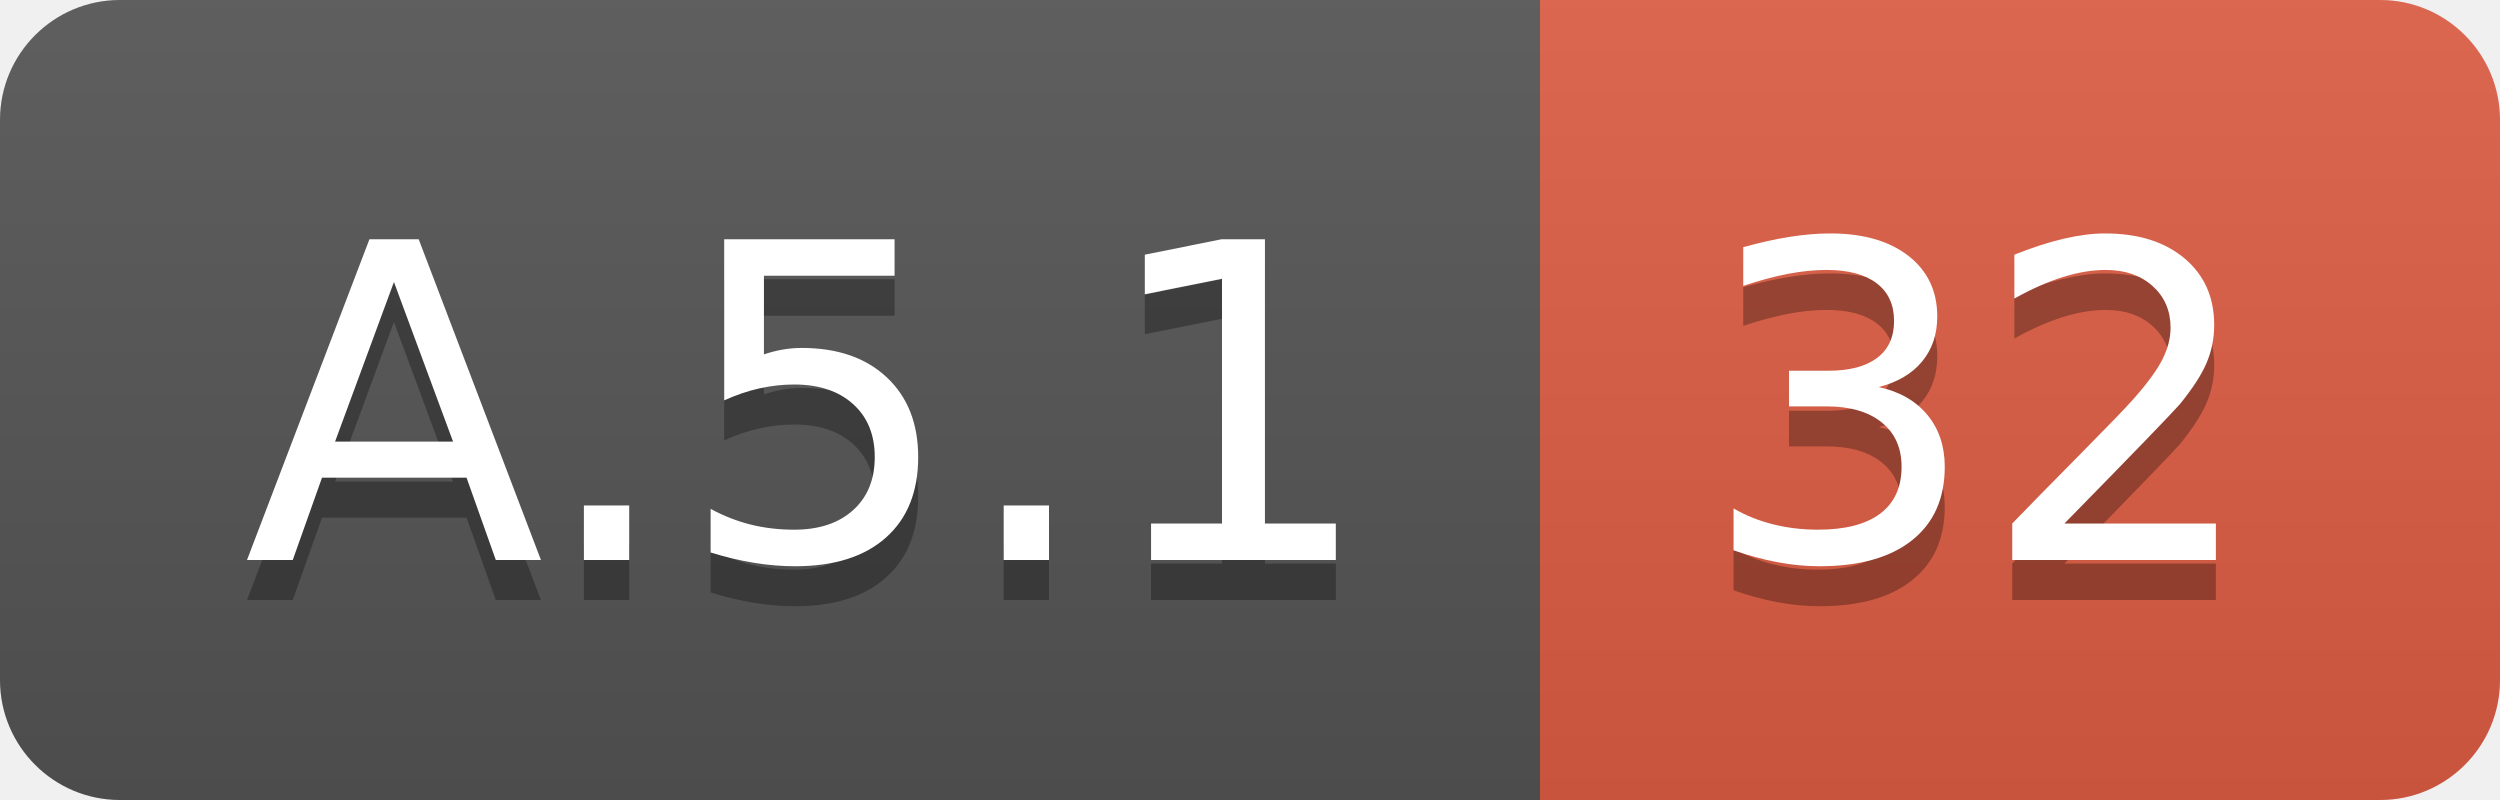
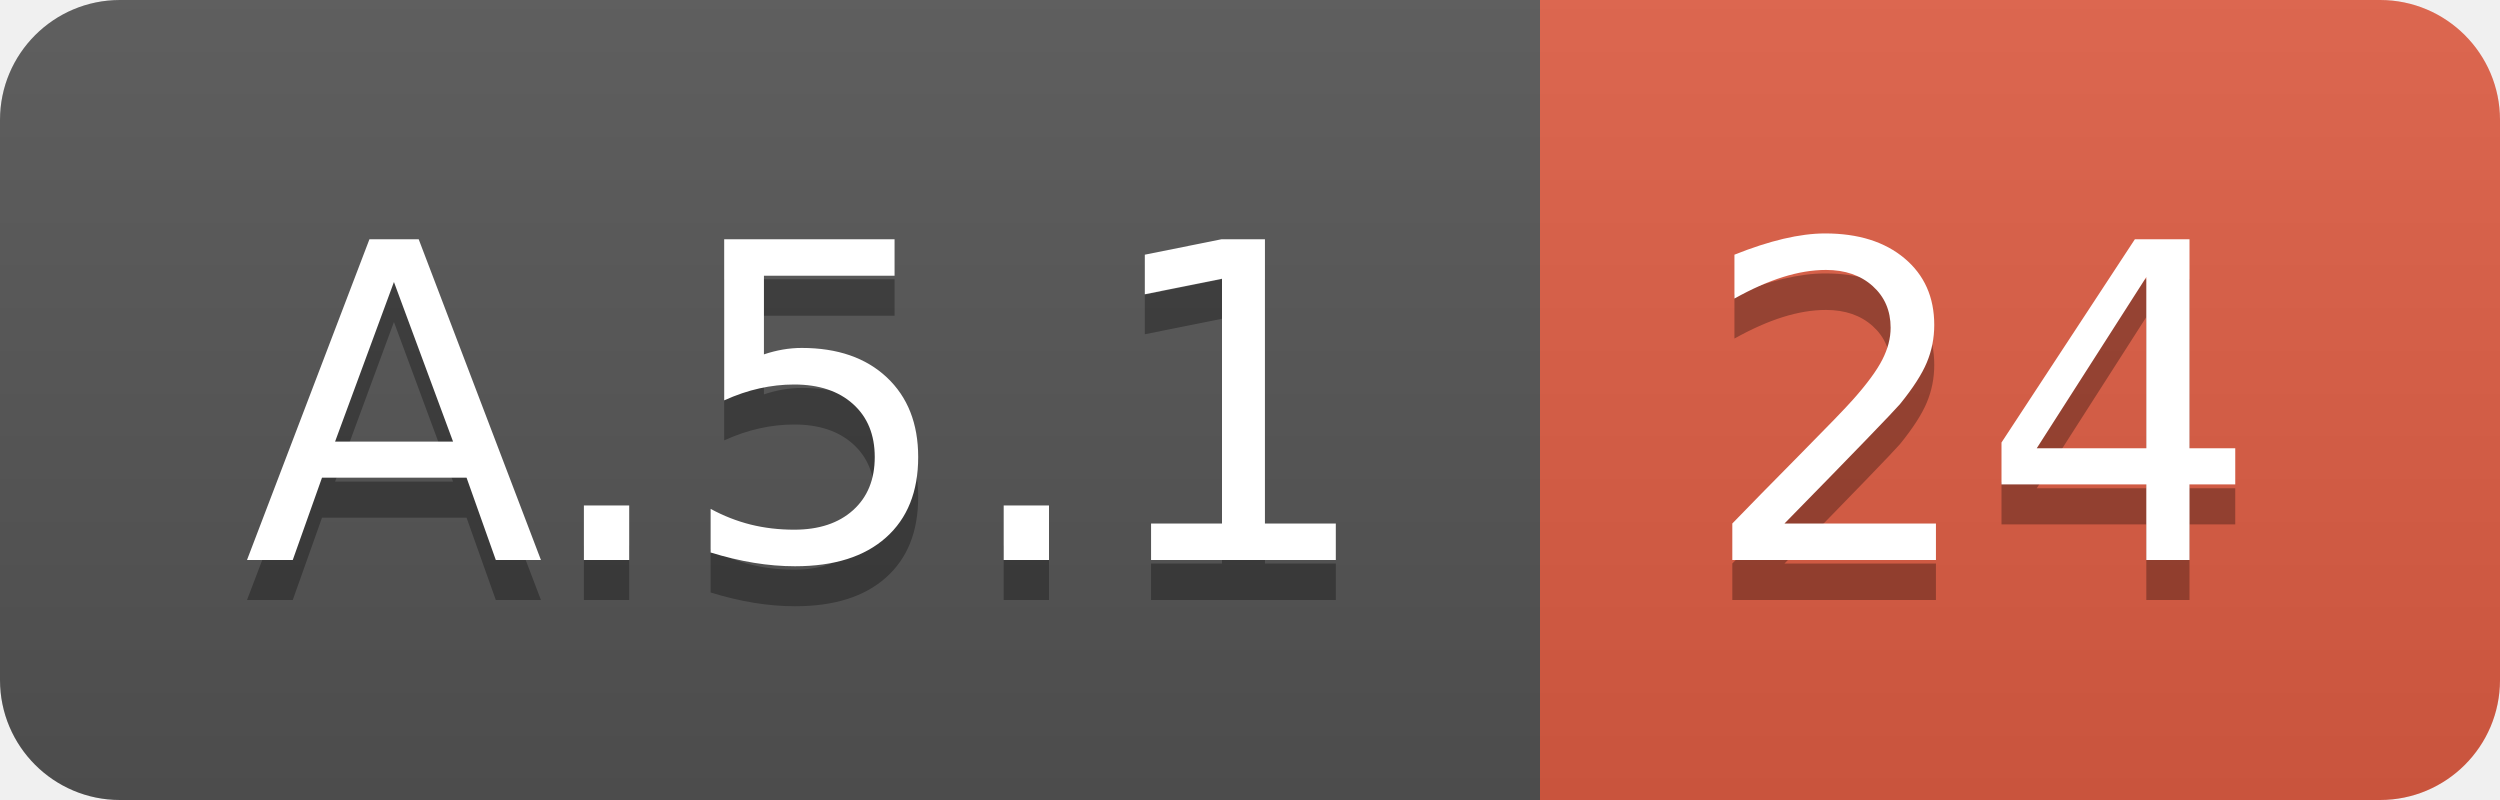
<svg xmlns="http://www.w3.org/2000/svg" width="62.5" height="20">
  <linearGradient id="smooth" x2="0" y2="100%">
    <stop offset="0" stop-color="#bbb" stop-opacity=".1" />
    <stop offset="1" stop-opacity=".1" />
  </linearGradient>
  <clipPath id="round">
    <rect width="62.5" height="20" rx="3" fill="#fff" />
  </clipPath>
  <g clip-path="url(#round)">
    <rect width="38.5" height="20" fill="#555" />
    <rect x="38.5" width="24.0" height="20" fill="#e05d44" />
    <rect width="62.5" height="20" fill="url(#smooth)" />
  </g>
  <g fill="#fff" text-anchor="middle" font-family="DejaVu Sans,Verdana,Geneva,sans-serif" font-size="110">
    <text x="202.5" y="150" fill="#010101" fill-opacity=".3" transform="scale(0.1)" textLength="285.0" lengthAdjust="spacing">A.5.1</text>
    <text x="202.5" y="140" transform="scale(0.1)" textLength="285.0" lengthAdjust="spacing">A.5.1</text>
-     <text x="495.0" y="150" fill="#010101" fill-opacity=".3" transform="scale(0.1)" textLength="140.0" lengthAdjust="spacing">32</text>
-     <text x="495.0" y="140" transform="scale(0.1)" textLength="140.0" lengthAdjust="spacing">32</text>
+     <text x="495.0" y="150" fill="#010101" fill-opacity=".3" transform="scale(0.1)" textLength="140.0" lengthAdjust="spacing">24</text>
+     <text x="495.0" y="140" transform="scale(0.1)" textLength="140.0" lengthAdjust="spacing">24</text>
  </g>
</svg>
